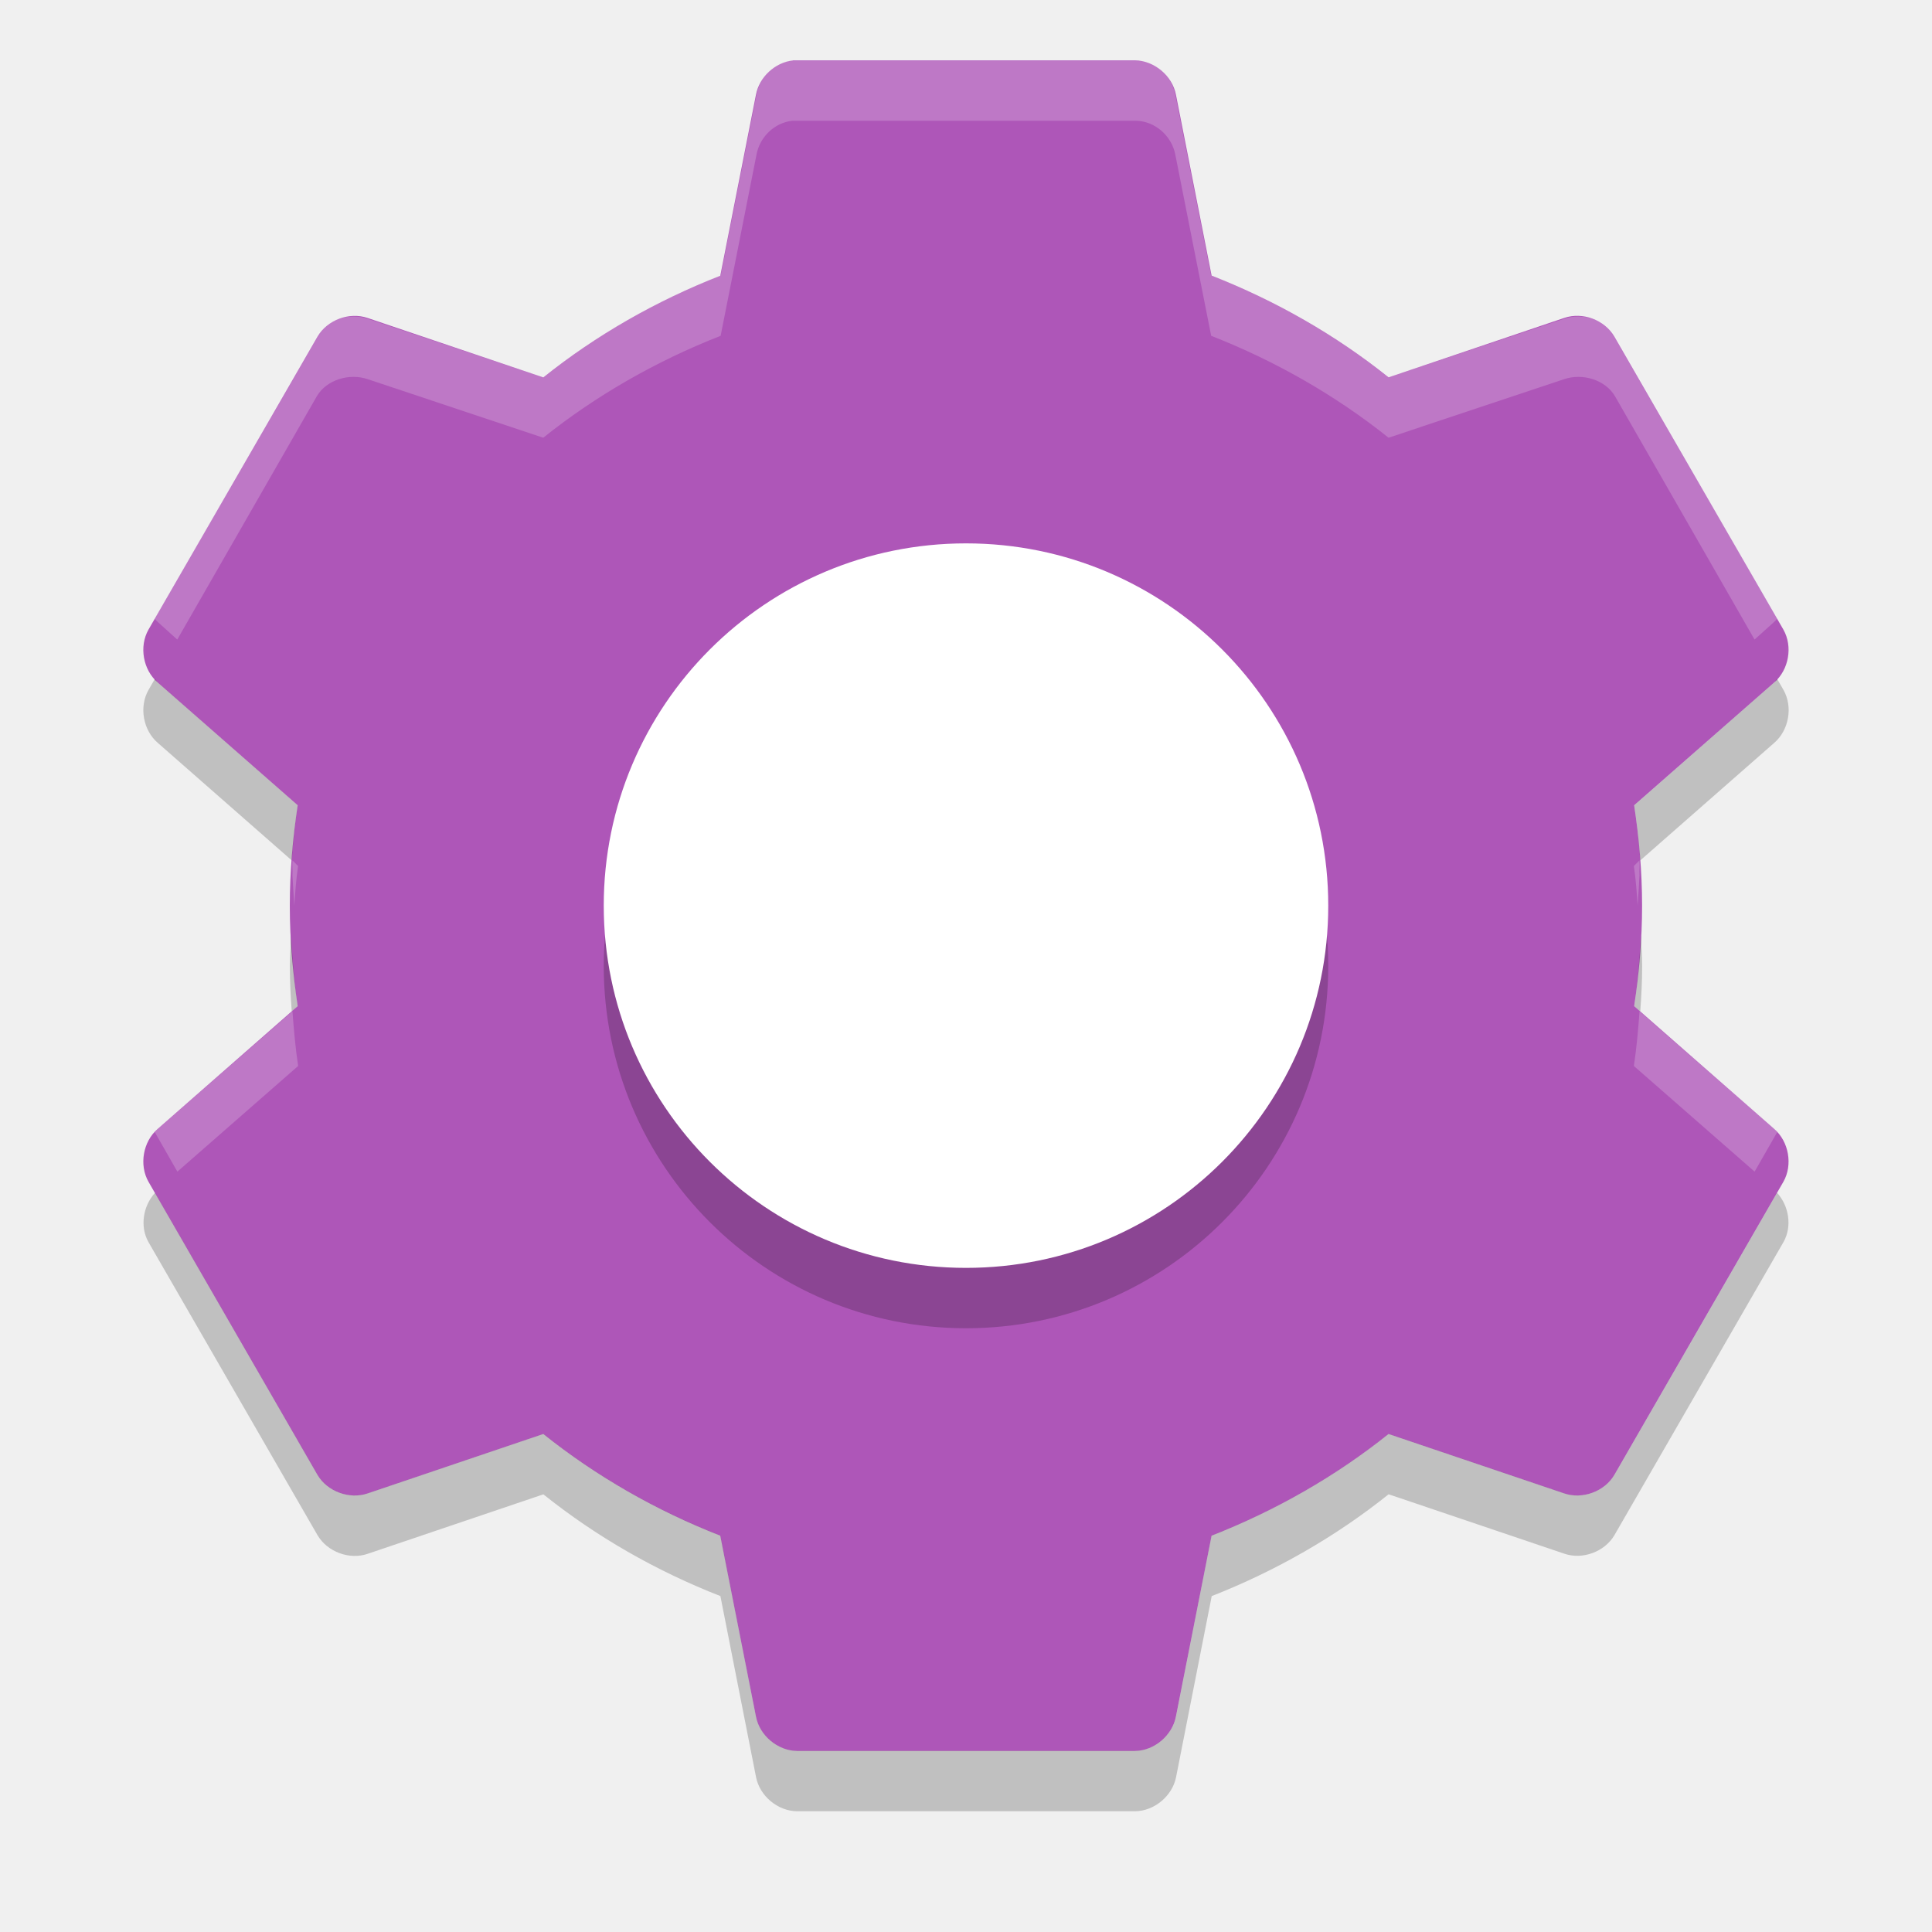
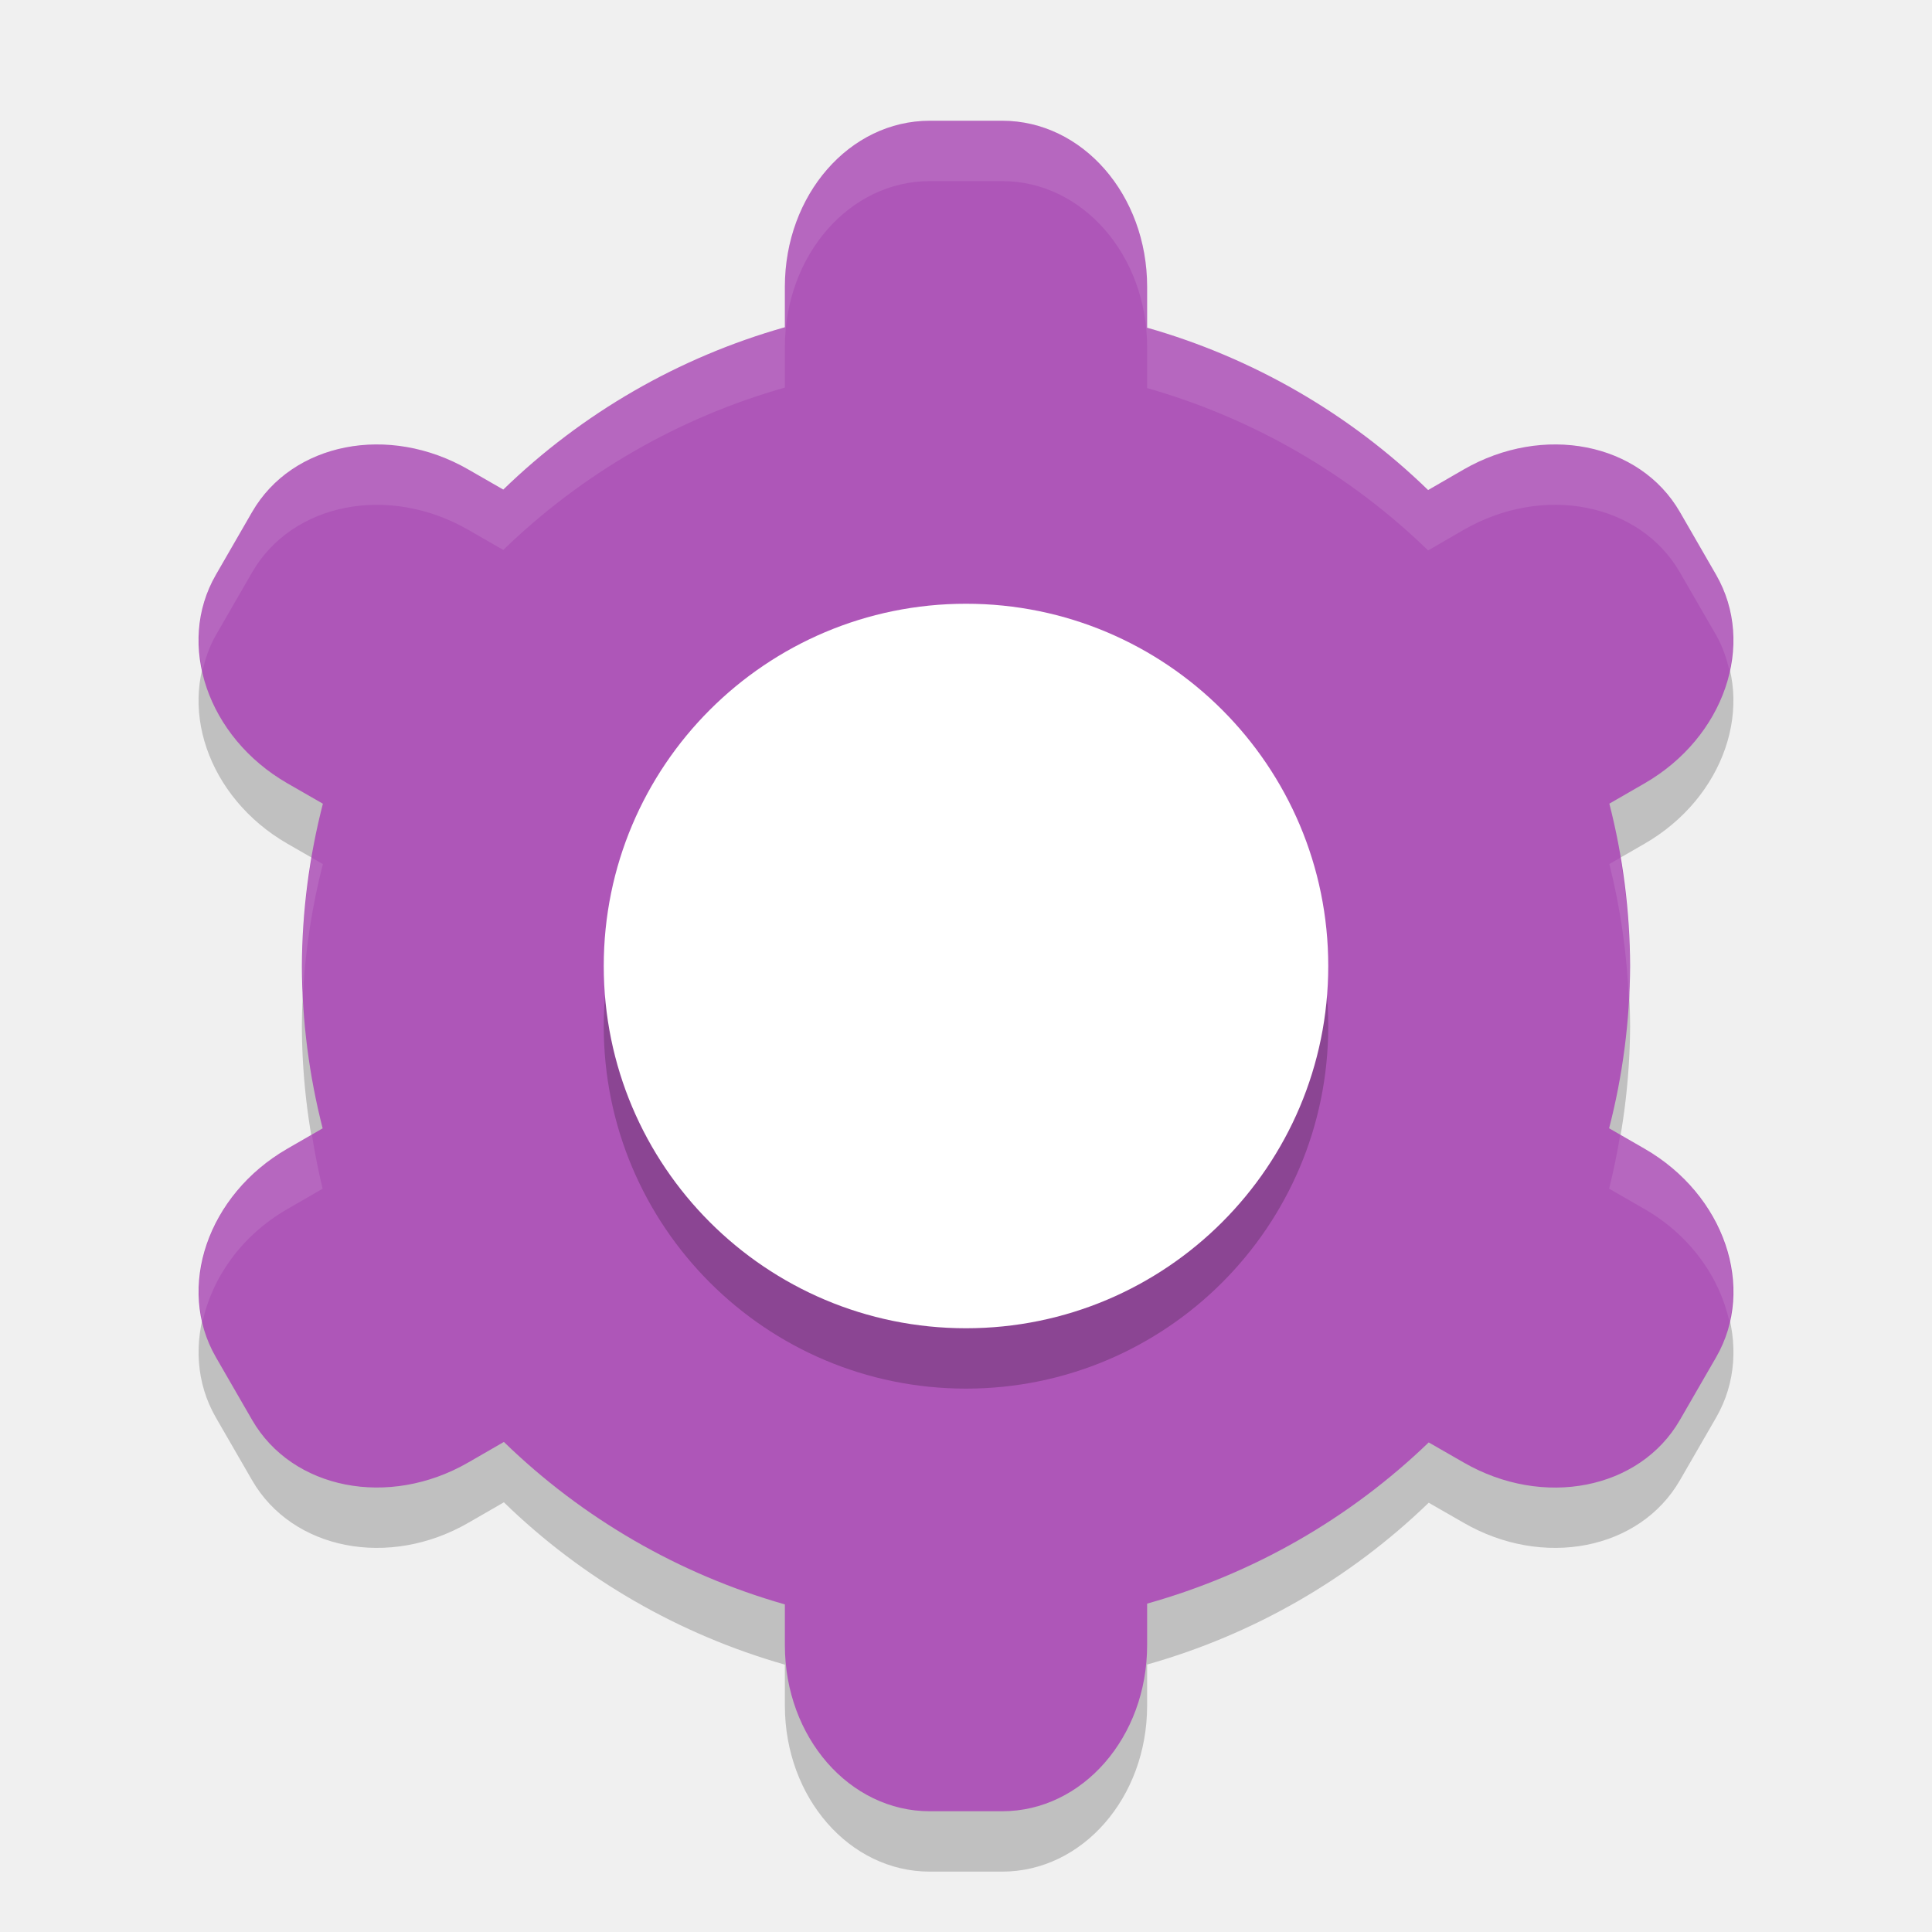
<svg xmlns="http://www.w3.org/2000/svg" width="32" height="32" version="1">
-   <path fill="#ae56b8" d="m13.134 1.001c-0.297 0.032-0.558 0.275-0.613 0.569l-0.591 2.997c-1.06 0.415-2.057 0.984-2.931 1.684l-2.909-0.984c-0.302-0.104-0.669 0.031-0.831 0.306l-2.8 4.856c-0.158 0.279-0.09 0.666 0.153 0.875l2.319 2.034c-0.082 0.545-0.131 1.094-0.131 1.663 0 0.568 0.05 1.117 0.131 1.663l-2.319 2.034c-0.243 0.209-0.311 0.596-0.153 0.875l2.8 4.856c0.162 0.275 0.529 0.41 0.831 0.306l2.909-0.984c0.874 0.7 1.871 1.27 2.931 1.684l0.591 2.997c0.06 0.314 0.359 0.564 0.678 0.569h5.6c0.319-0.004 0.618-0.255 0.678-0.569l0.591-2.997c1.06-0.415 2.057-0.984 2.931-1.684l2.909 0.984c0.302 0.104 0.669-0.031 0.831-0.306l2.8-4.856c0.158-0.279 0.09-0.666-0.153-0.875l-2.319-2.034c0.082-0.545 0.131-1.094 0.131-1.663 0-0.568-0.05-1.117-0.131-1.663l2.319-2.034c0.243-0.209 0.311-0.596 0.153-0.875l-2.8-4.856c-0.162-0.276-0.529-0.411-0.831-0.307l-2.909 0.984c-0.875-0.701-1.871-1.27-2.931-1.685l-0.591-2.997c-0.06-0.314-0.359-0.564-0.678-0.569h-5.6c-0.022-0.001-0.044-0.001-0.066 0z" />
-   <path opacity=".2" d="m16 10c3.314 0 6 2.686 6 6s-2.686 6-6 6-6-2.686-6-6 2.686-6 6-6z" />
-   <path fill="#fff" d="m16 9c3.314 0 6 2.686 6 6s-2.686 6-6 6-6-2.686-6-6 2.686-6 6-6z" />
-   <path fill="#fff" opacity=".2" d="m13.125 1c-0.297 0.032-0.539 0.269-0.594 0.562l-0.594 3c-1.06 0.415-2.063 0.988-2.937 1.688l-2.906-0.969c-0.302-0.104-0.681 0.006-0.844 0.281l-2.688 4.688c0.019 0.021 0.041 0.044 0.062 0.062l0.312 0.281 2.312-4.031c0.162-0.275 0.542-0.385 0.844-0.281l2.906 0.969c0.874-0.7 1.878-1.273 2.938-1.688l0.594-3c0.054-0.294 0.297-0.53 0.594-0.562 0.022-0.001 0.041-0.001 0.062 0h5.625c0.319 0.004 0.596 0.249 0.656 0.562l0.594 3c1.06 0.415 2.063 0.988 2.938 1.688l2.906-0.969c0.302-0.104 0.681 0.006 0.844 0.281l2.312 4.031 0.312-0.281c0.022-0.019 0.043-0.041 0.062-0.062l-2.688-4.688c-0.162-0.275-0.541-0.385-0.843-0.281l-2.907 0.969c-0.874-0.7-1.877-1.273-2.937-1.688l-0.594-3c-0.06-0.314-0.337-0.558-0.656-0.562h-5.625c-0.022-0.001-0.041-0.001-0.062 0zm-10.719 9.656c-0.017 0.093-0.019 0.157 0 0.25-0.014-0.079-0.012-0.171 0-0.25zm27.188 0c0.012 0.079 0.014 0.171 0 0.25 0.019-0.093 0.017-0.157 0-0.25zm-24.75 3.594c-0.006 0.082 0.005 0.167 0 0.25 0.009 0.17 0.02 0.334 0.031 0.5 0.014-0.219 0.03-0.438 0.062-0.656l-0.094-0.094zm22.312 0-0.094 0.094c0.033 0.218 0.048 0.438 0.062 0.656 0.011-0.166 0.023-0.33 0.031-0.5-0.005-0.083 0.006-0.168 0-0.25zm-22.312 2.5-2.219 1.938c-0.022 0.019-0.043 0.041-0.062 0.062l0.375 0.656 2-1.75c-0.045-0.303-0.071-0.598-0.094-0.906zm22.312 0c-0.023 0.308-0.048 0.603-0.094 0.906l2 1.75 0.375-0.656c-0.019-0.021-0.04-0.043-0.062-0.062l-2.219-1.938z" />
-   <path opacity=".2" d="m2.566 11.243-0.107 0.186c-0.158 0.279-0.089 0.666 0.154 0.875l2.219 1.947c0.023-0.307 0.054-0.61 0.1-0.912l-2.318-2.035c-0.02-0.017-0.03-0.042-0.047-0.061zm26.867 0c-0.017 0.019-0.027 0.044-0.047 0.061l-2.318 2.035c0.045 0.302 0.077 0.605 0.1 0.912l2.219-1.947c0.243-0.209 0.312-0.596 0.154-0.875l-0.107-0.186zm-24.611 4.258c-0.008 0.166-0.021 0.331-0.021 0.5 0 0.254 0.013 0.503 0.031 0.75l0.1-0.088c-0.057-0.383-0.09-0.77-0.109-1.162zm22.355 0c-0.02 0.392-0.052 0.779-0.109 1.162l0.1 0.088c0.018-0.247 0.031-0.496 0.031-0.75 0-0.169-0.013-0.334-0.021-0.5zm-24.611 4.258c-0.197 0.217-0.252 0.557-0.107 0.814l2.801 4.856c0.162 0.275 0.528 0.411 0.83 0.307l2.91-0.985c0.874 0.7 1.871 1.271 2.932 1.685l0.59 2.996c0.06 0.314 0.358 0.564 0.678 0.568h5.602c0.319-0.004 0.618-0.255 0.678-0.568l0.59-2.996c1.059-0.415 2.056-0.986 2.93-1.686l2.91 0.984c0.302 0.104 0.668-0.031 0.83-0.307l2.801-4.856c0.145-0.257 0.09-0.598-0.107-0.814l-2.693 4.67c-0.162 0.275-0.528 0.411-0.83 0.307l-2.911-0.985c-0.874 0.7-1.871 1.269-2.932 1.684l-0.59 2.998c-0.059 0.313-0.358 0.564-0.677 0.568h-5.602c-0.319-0.004-0.618-0.255-0.678-0.568l-0.589-2.998c-1.061-0.415-2.058-0.984-2.932-1.684l-2.91 0.984c-0.302 0.105-0.668-0.031-0.83-0.306l-2.693-4.67z" />
+   <path style="opacity:0.2" d="M 15.4,3 C 14.071,3 13,4.226 13,5.75 V 6.42 C 11.247,6.916 9.644,7.84 8.336,9.109 L 7.758,8.777 C 6.438,8.016 4.841,8.329 4.176,9.48 L 3.576,10.52 c -0.665,1.151 -0.138,2.691 1.182,3.453 L 5.348,14.312 C 5.121,15.191 5.005,16.093 5,17 c 0.003,0.907 0.119,1.811 0.344,2.689 l -0.586,0.338 c -1.319,0.762 -1.846,2.302 -1.182,3.453 l 0.6,1.039 c 0.665,1.151 2.263,1.465 3.582,0.703 L 8.346,24.883 C 9.653,26.155 11.255,27.074 13,27.572 V 28.25 c 0,1.524 1.071,2.75 2.4,2.75 h 1.199 C 17.929,31 19,29.773 19,28.25 v -0.68 c 1.748,-0.493 3.352,-1.411 4.664,-2.68 l 0.578,0.332 c 1.319,0.762 2.917,0.448 3.582,-0.703 l 0.6,-1.039 c 0.665,-1.151 0.138,-2.691 -1.182,-3.453 L 26.652,19.688 C 26.879,18.809 26.995,17.907 27,17 26.997,16.093 26.881,15.189 26.656,14.311 l 0.586,-0.338 c 1.319,-0.762 1.846,-2.302 1.182,-3.453 L 27.824,9.48 C 27.159,8.329 25.562,8.016 24.242,8.777 L 23.654,9.117 C 22.349,7.85 20.75,6.926 19,6.428 V 5.75 C 19,4.226 17.929,3 16.6,3 Z" />
+   <path style="fill:#ae56b8" d="M 15.4,2 C 14.071,2 13,3.227 13,4.75 V 5.42 A 11,11 0 0 0 8.336,8.109 L 7.758,7.777 C 6.438,7.016 4.841,7.329 4.176,8.48 L 3.576,9.52 c -0.665,1.151 -0.138,2.691 1.182,3.453 L 5.348,13.312 A 11,11 0 0 0 5,16 11,11 0 0 0 5.344,18.689 l -0.586,0.338 c -1.319,0.762 -1.846,2.302 -1.182,3.453 l 0.6,1.039 c 0.665,1.151 2.263,1.465 3.582,0.703 L 8.346,23.883 A 11,11 0 0 0 13,26.574 V 27.25 c 0,1.524 1.071,2.75 2.4,2.75 h 1.199 C 17.929,30 19,28.773 19,27.25 v -0.689 a 11,11 0 0 0 4.664,-2.67 l 0.578,0.332 c 1.319,0.762 2.917,0.448 3.582,-0.703 l 0.6,-1.039 c 0.665,-1.151 0.138,-2.691 -1.182,-3.453 L 26.652,18.688 A 11,11 0 0 0 27,16 11,11 0 0 0 26.656,13.311 l 0.586,-0.338 c 1.319,-0.762 1.846,-2.302 1.182,-3.453 L 27.824,8.48 C 27.159,7.329 25.562,7.016 24.242,7.777 L 23.654,8.117 A 11,11 0 0 0 19,5.428 V 4.75 C 19,3.227 17.929,2 16.6,2 Z" />
+   <path style="opacity:0.1;fill:#ffffff" d="M 15.4,2 C 14.071,2 13,3.227 13,4.75 V 5.42 A 11,11 0 0 0 8.336,8.109 L 7.758,7.777 C 6.438,7.016 4.841,7.329 4.176,8.48 L 3.576,9.52 C 3.293,10.009 3.238,10.569 3.355,11.109 3.402,10.906 3.468,10.707 3.576,10.52 L 4.176,9.48 C 4.841,8.329 6.438,8.016 7.758,8.777 L 8.336,9.109 A 11,11 0 0 1 13,6.42 V 5.75 C 13,4.226 14.071,3 15.4,3 h 1.199 C 17.929,3 19,4.226 19,5.75 v 0.678 a 11,11 0 0 1 4.654,2.689 l 0.588,-0.34 c 1.319,-0.762 2.917,-0.448 3.582,0.703 l 0.6,1.039 c 0.108,0.188 0.174,0.387 0.221,0.59 0.118,-0.541 0.062,-1.1 -0.221,-1.59 L 27.824,8.48 C 27.159,7.329 25.562,7.016 24.242,7.777 L 23.654,8.117 A 11,11 0 0 0 19,5.428 V 4.75 C 19,3.227 17.929,2 16.6,2 Z M 5.164,14.207 A 11,11 0 0 0 5,16 11,11 0 0 0 5.021,16.418 11,11 0 0 1 5.348,14.312 Z m 21.67,0.002 -0.178,0.102 A 11,11 0 0 1 26.979,16.582 11,11 0 0 0 27,16 11,11 0 0 0 26.834,14.209 Z M 5.166,18.791 4.758,19.027 C 3.653,19.665 3.115,20.847 3.355,21.891 3.515,21.16 4,20.465 4.758,20.027 L 5.344,19.689 A 11,11 0 0 1 5.166,18.791 Z m 21.67,0.002 A 11,11 0 0 1 26.652,19.688 l 0.59,0.34 c 0.758,0.438 1.243,1.133 1.402,1.863 0.24,-1.044 -0.298,-2.226 -1.402,-2.863 z" />
+   <path style="opacity:0.2" d="m 16,11 c 3.314,0 6,2.686 6,6 0,3.314 -2.686,6 -6,6 -3.314,0 -6,-2.686 -6,-6 0,-3.314 2.686,-6 6,-6 z" />
+   <path style="fill:#ffffff" d="m 16,10 c 3.314,0 6,2.686 6,6 0,3.314 -2.686,6 -6,6 -3.314,0 -6,-2.686 -6,-6 0,-3.314 2.686,-6 6,-6 z" />
</svg>
